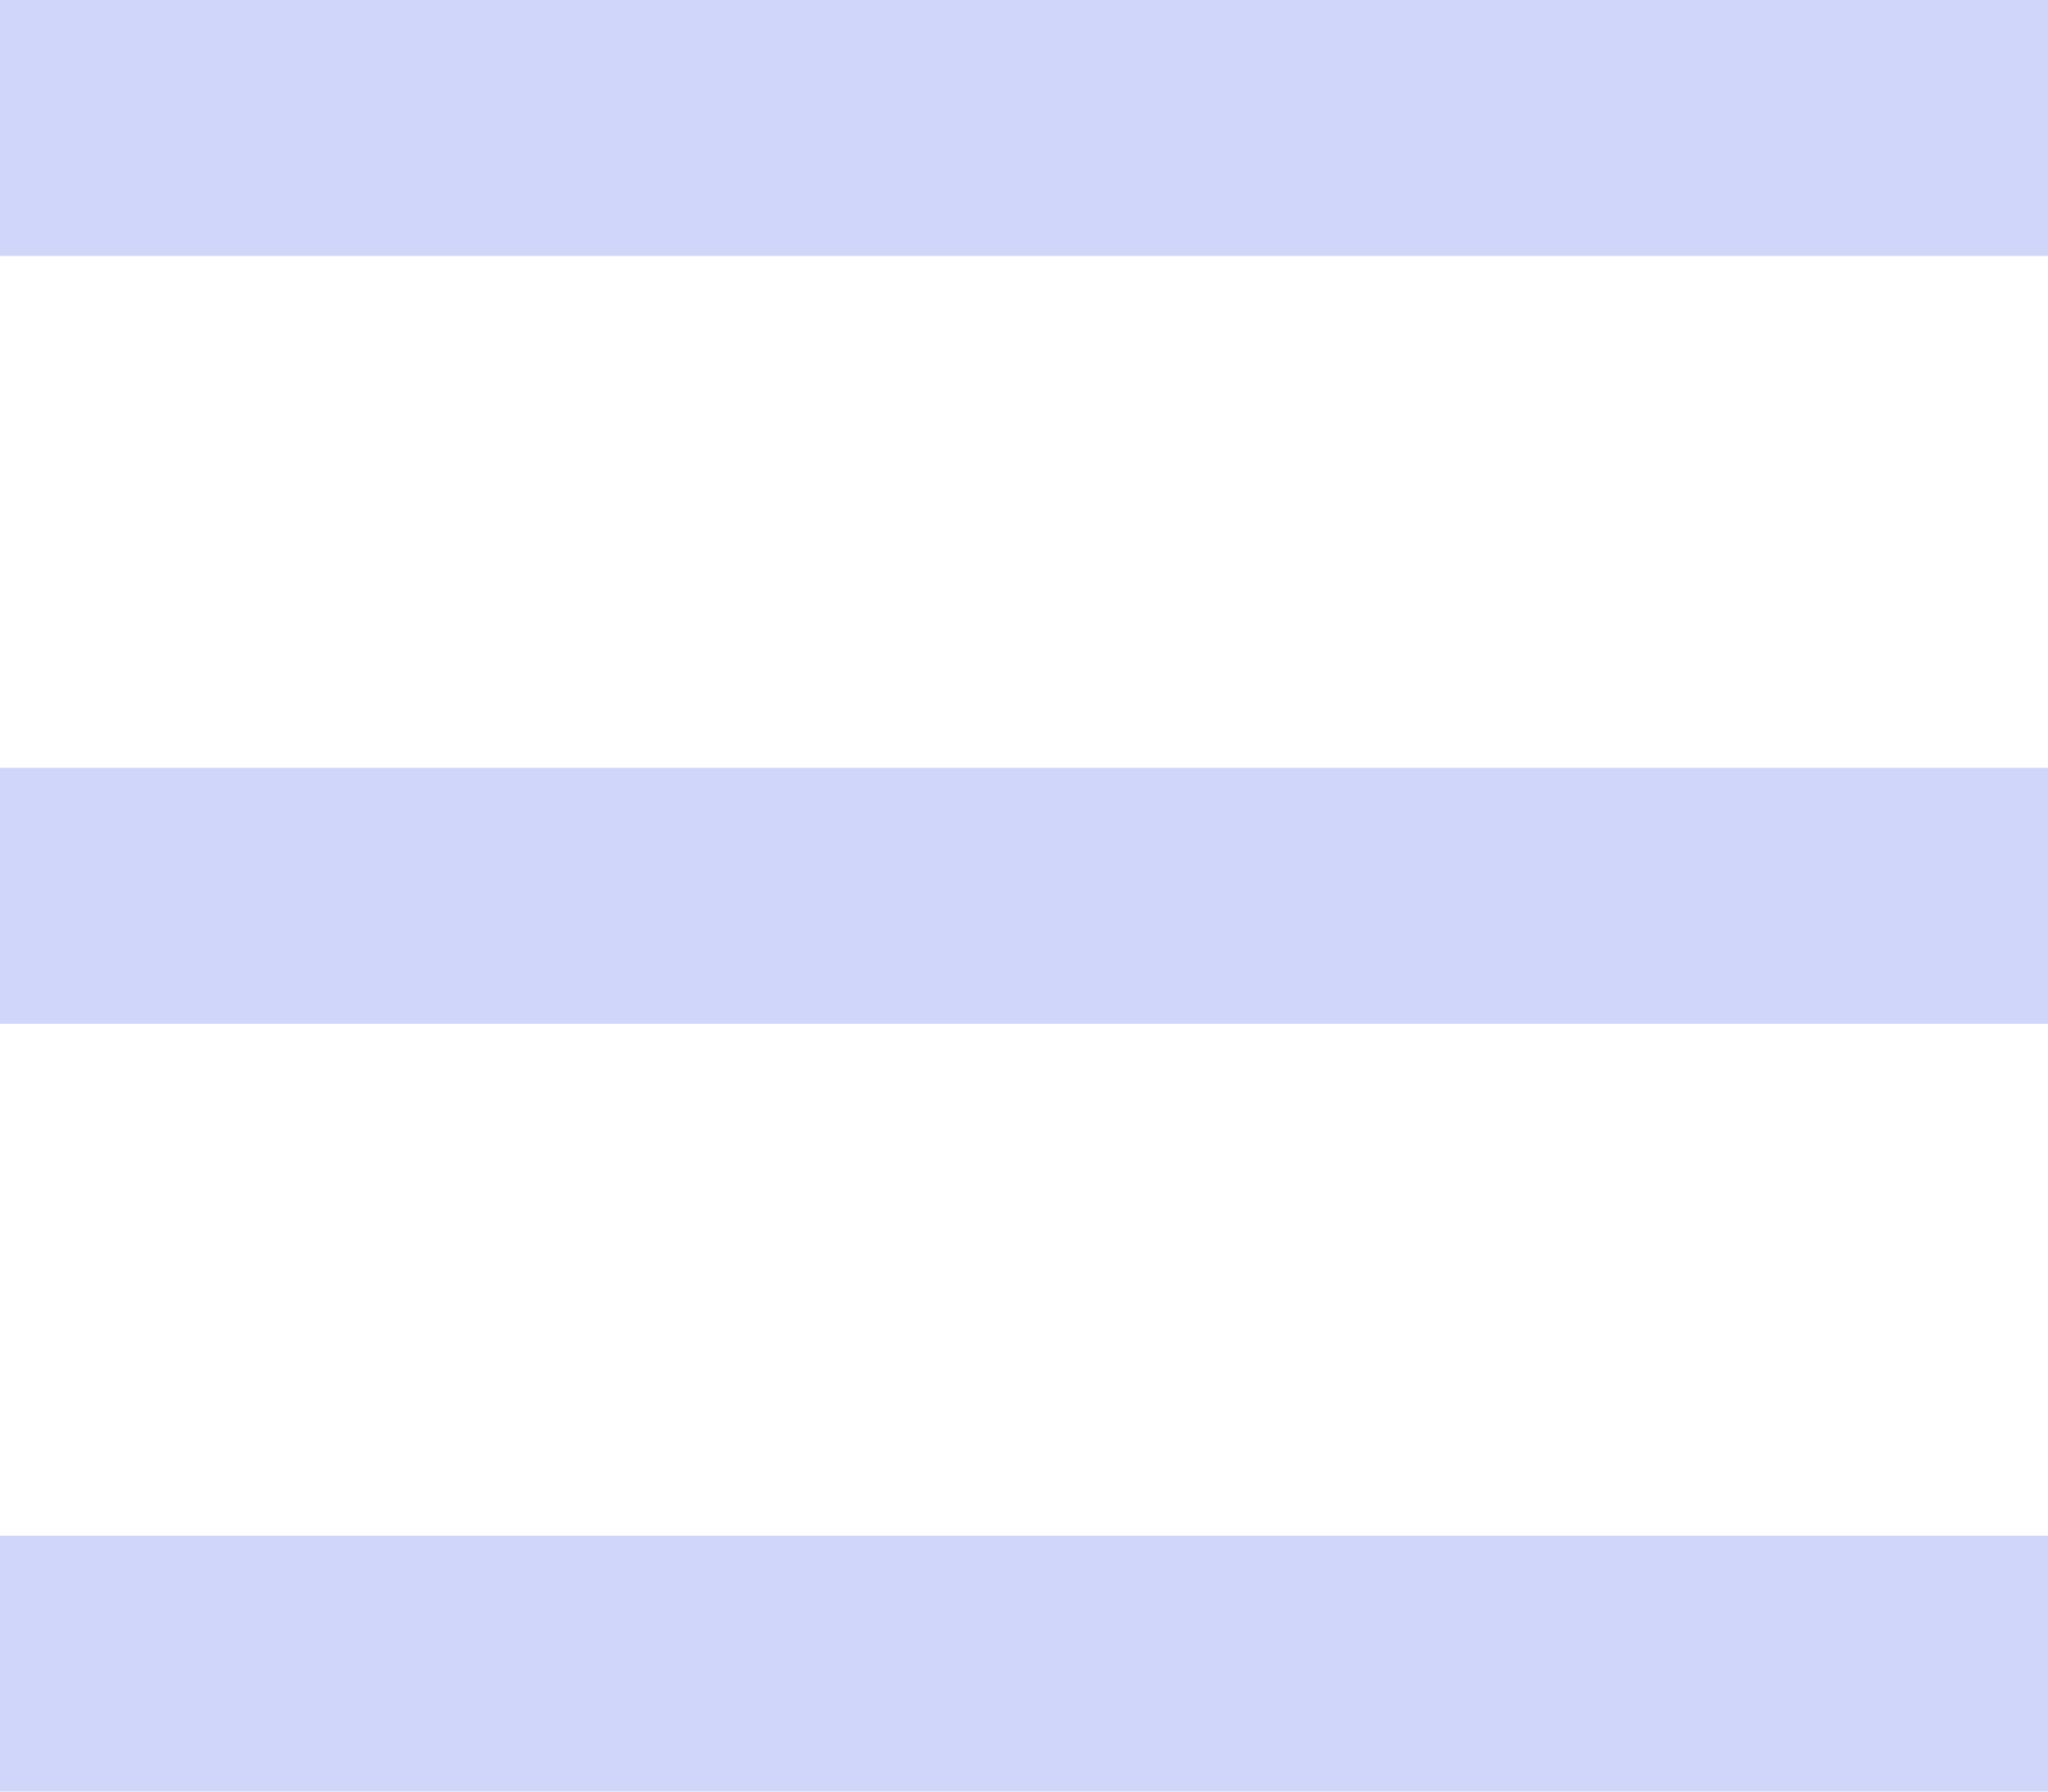
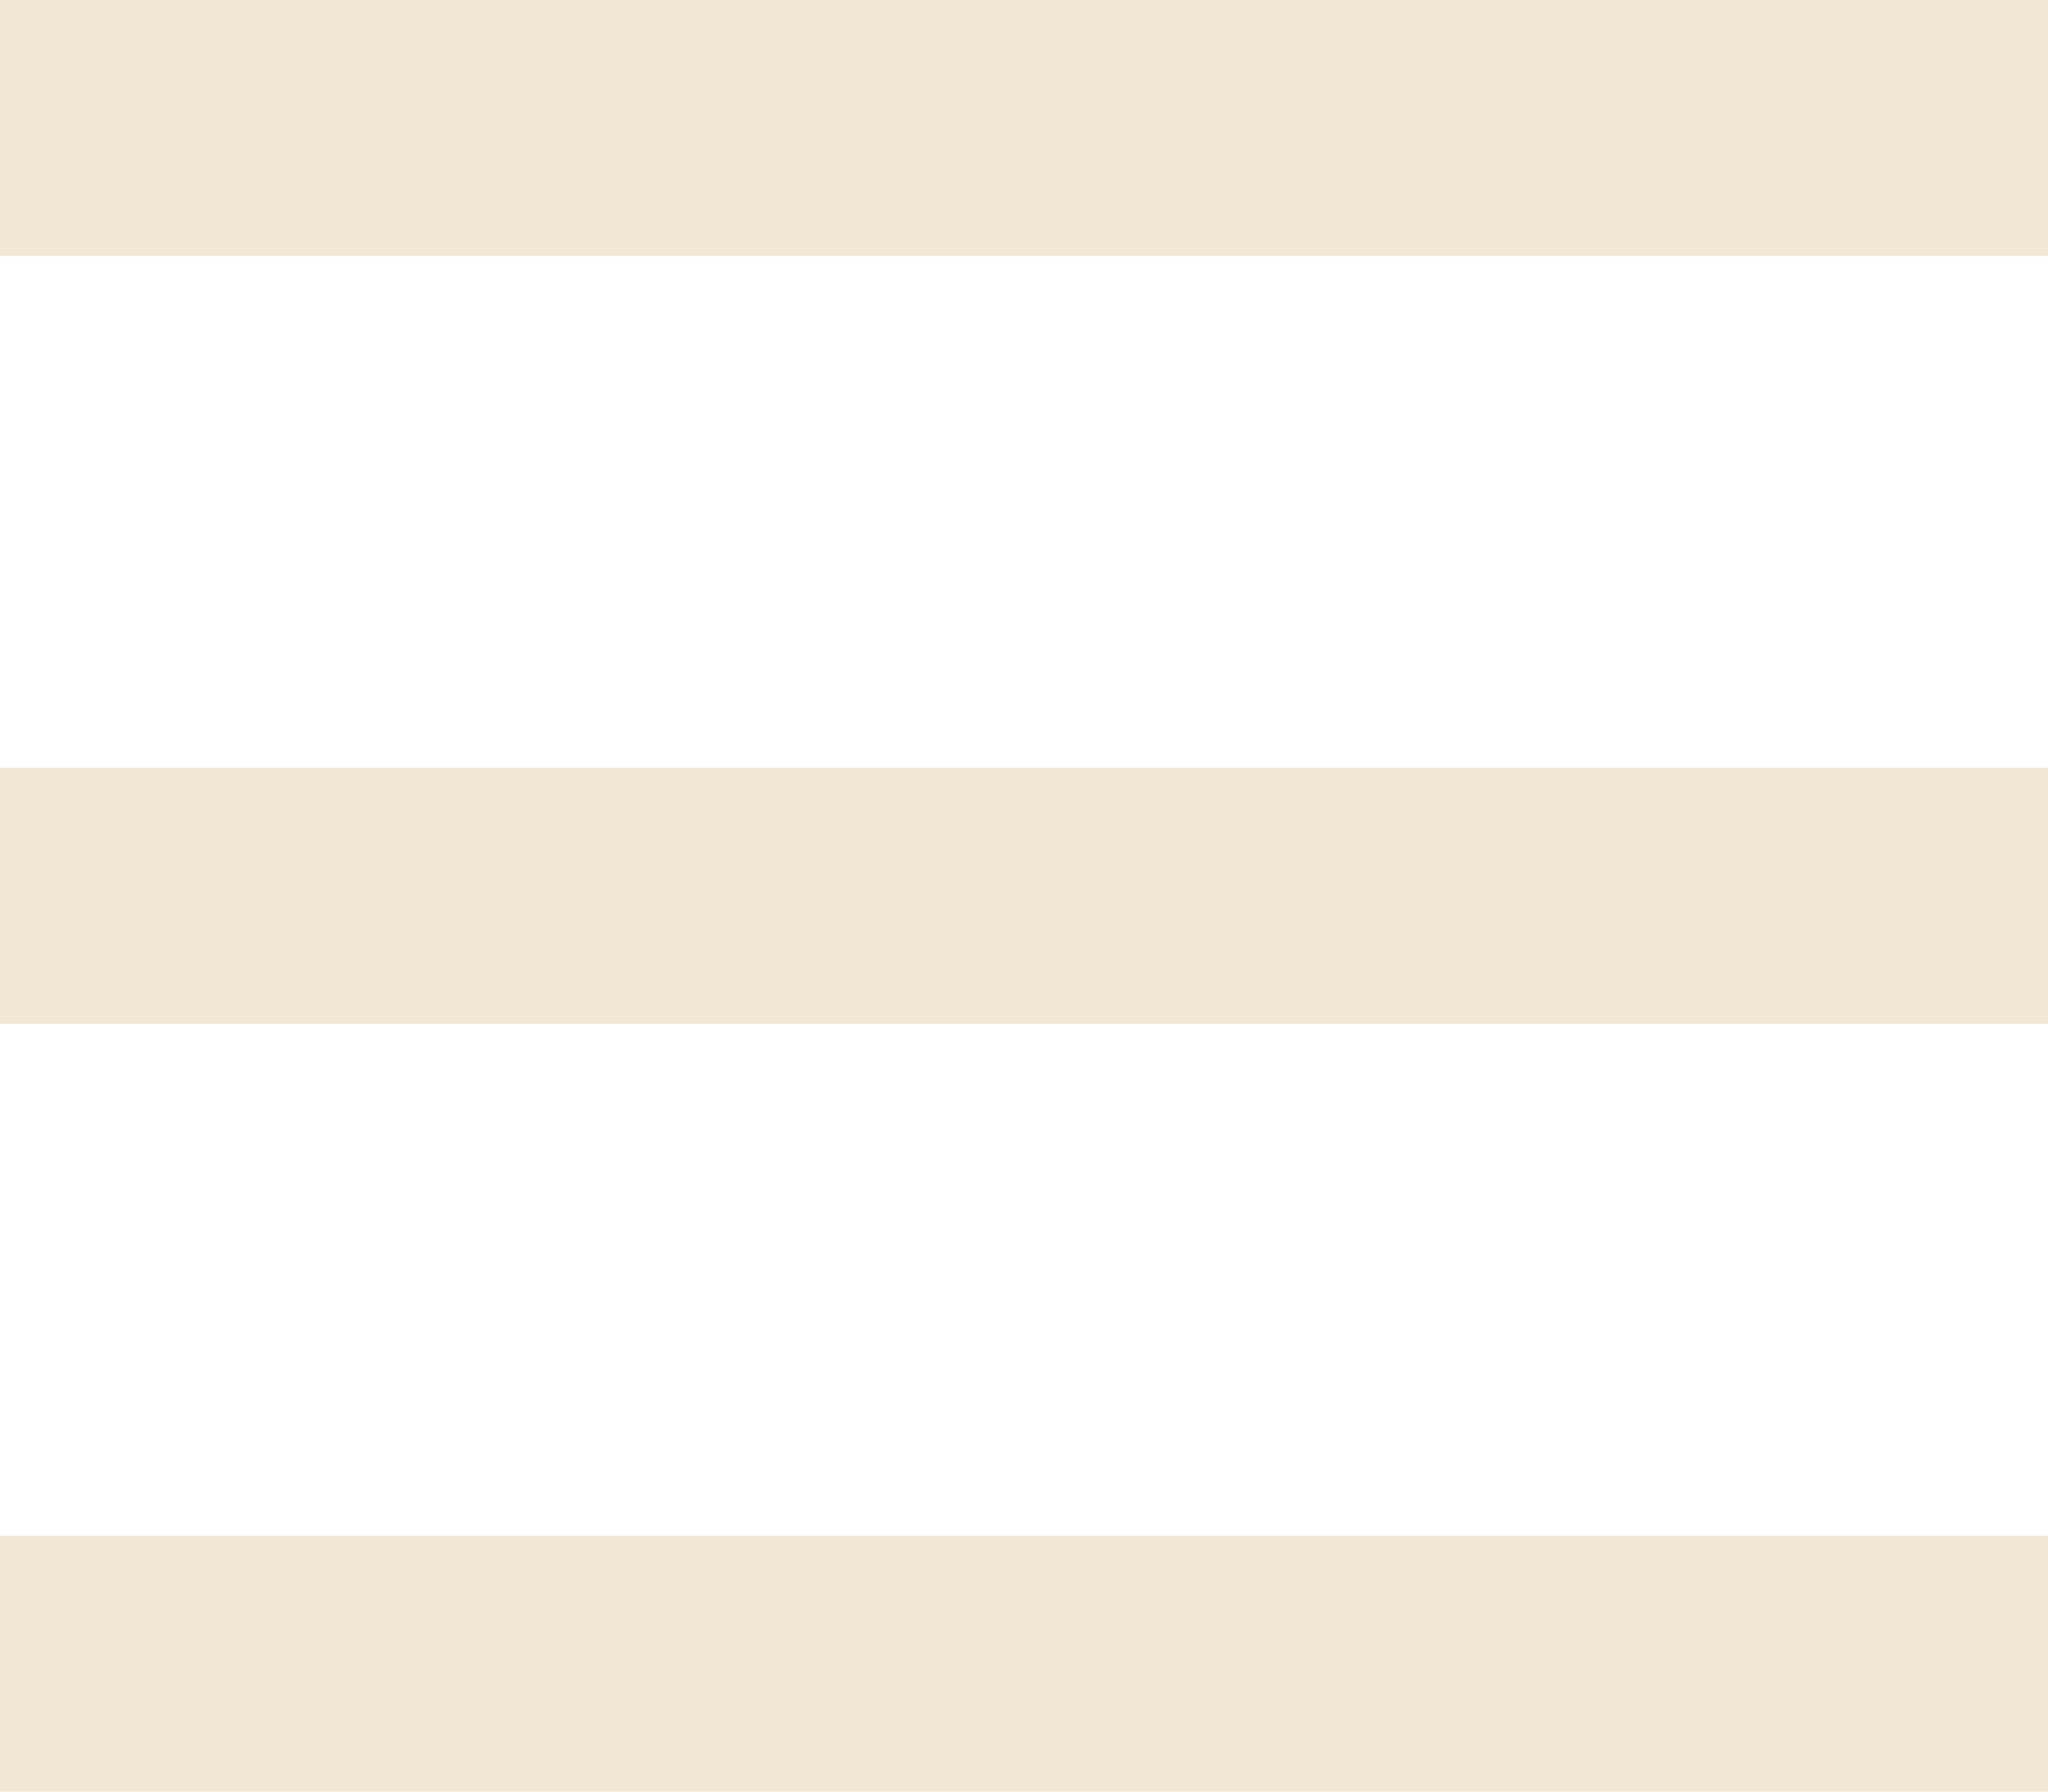
<svg xmlns="http://www.w3.org/2000/svg" width="24" height="21">
-   <g fill="#D0D6F9" fill-rule="evenodd">
+   <g fill="#F2E6D4" fill-rule="evenodd">
    <path d="M0 0h24v3H0zM0 9h24v3H0zM0 18h24v3H0z" />
  </g>
</svg>
